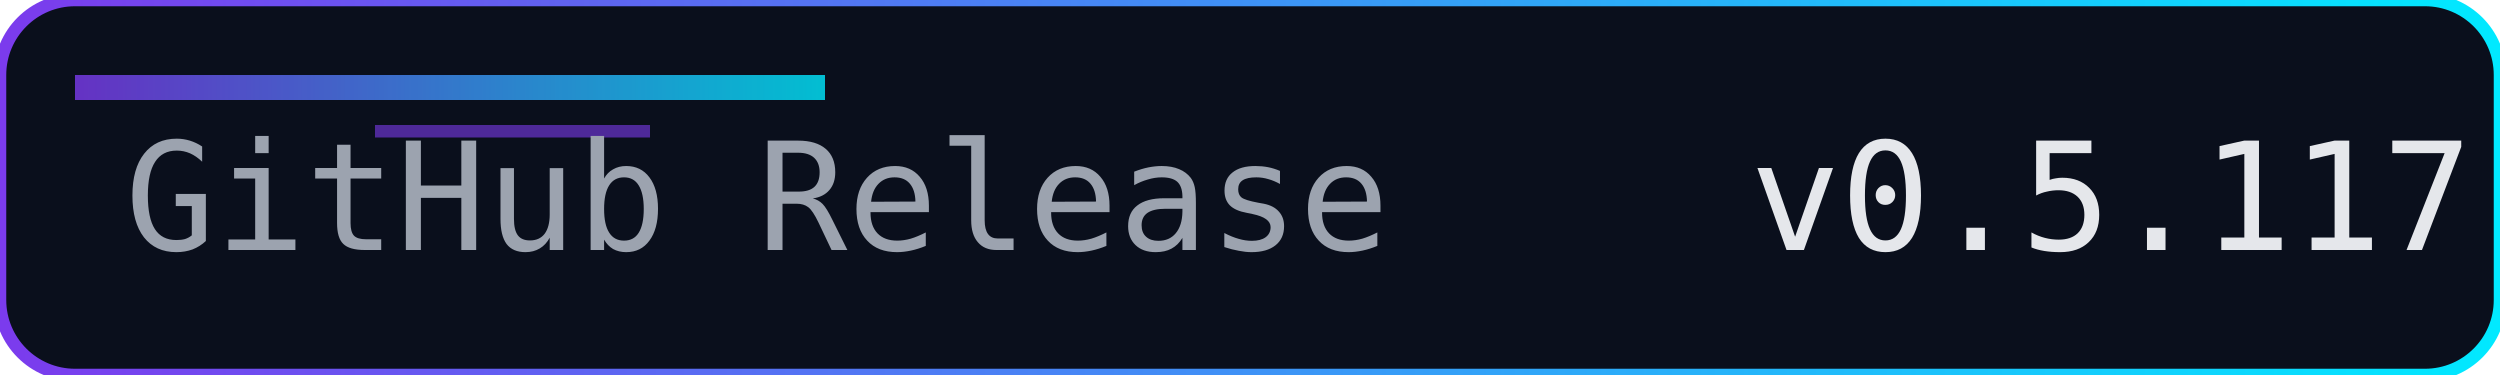
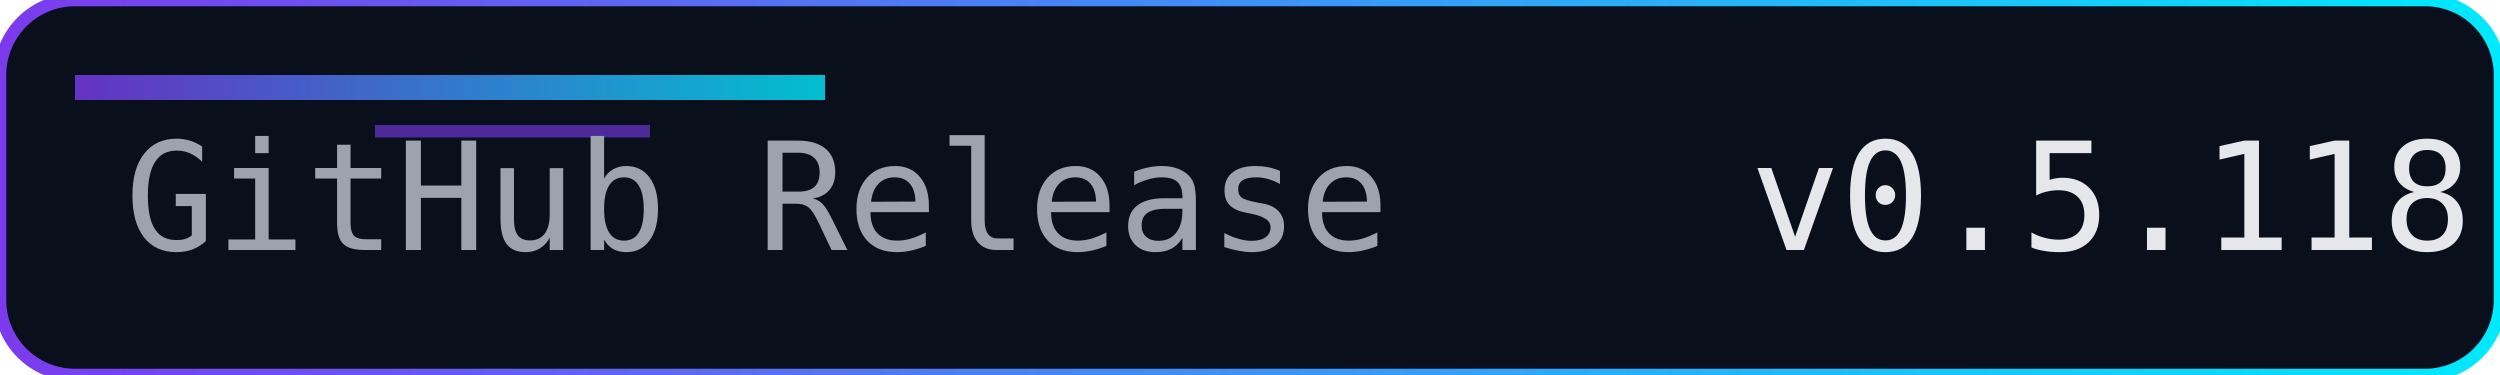
<svg xmlns="http://www.w3.org/2000/svg" width="200" height="30" role="img" aria-label="Release">
  <defs>
    <linearGradient id="accent" x1="0" y1="0" x2="1" y2="0">
      <stop offset="0%" stop-color="#7c3aed" />
      <stop offset="100%" stop-color="#00eaff" />
    </linearGradient>
  </defs>
  <rect width="200" height="30" rx="6" fill="#0a0f1c" />
  <rect width="200" height="30" rx="6" fill="none" stroke="url(#accent)" stroke-width="1" />
  <rect x="6" y="6" width="60" height="2" fill="url(#accent)" opacity="0.8" />
  <rect x="30" y="10" width="22" height="1" fill="#7c3aed" opacity="0.6" />
  <g font-family="Consolas, Menlo, monospace" font-size="12">
    <text x="10" y="20" fill="#9ca3af">GitHub Release</text>
-     <text x="140" y="20" fill="#e5e7eb">v0.5.117</text>
+     <text x="140" y="20" fill="#e5e7eb">v0.5.118</text>
  </g>
</svg>
